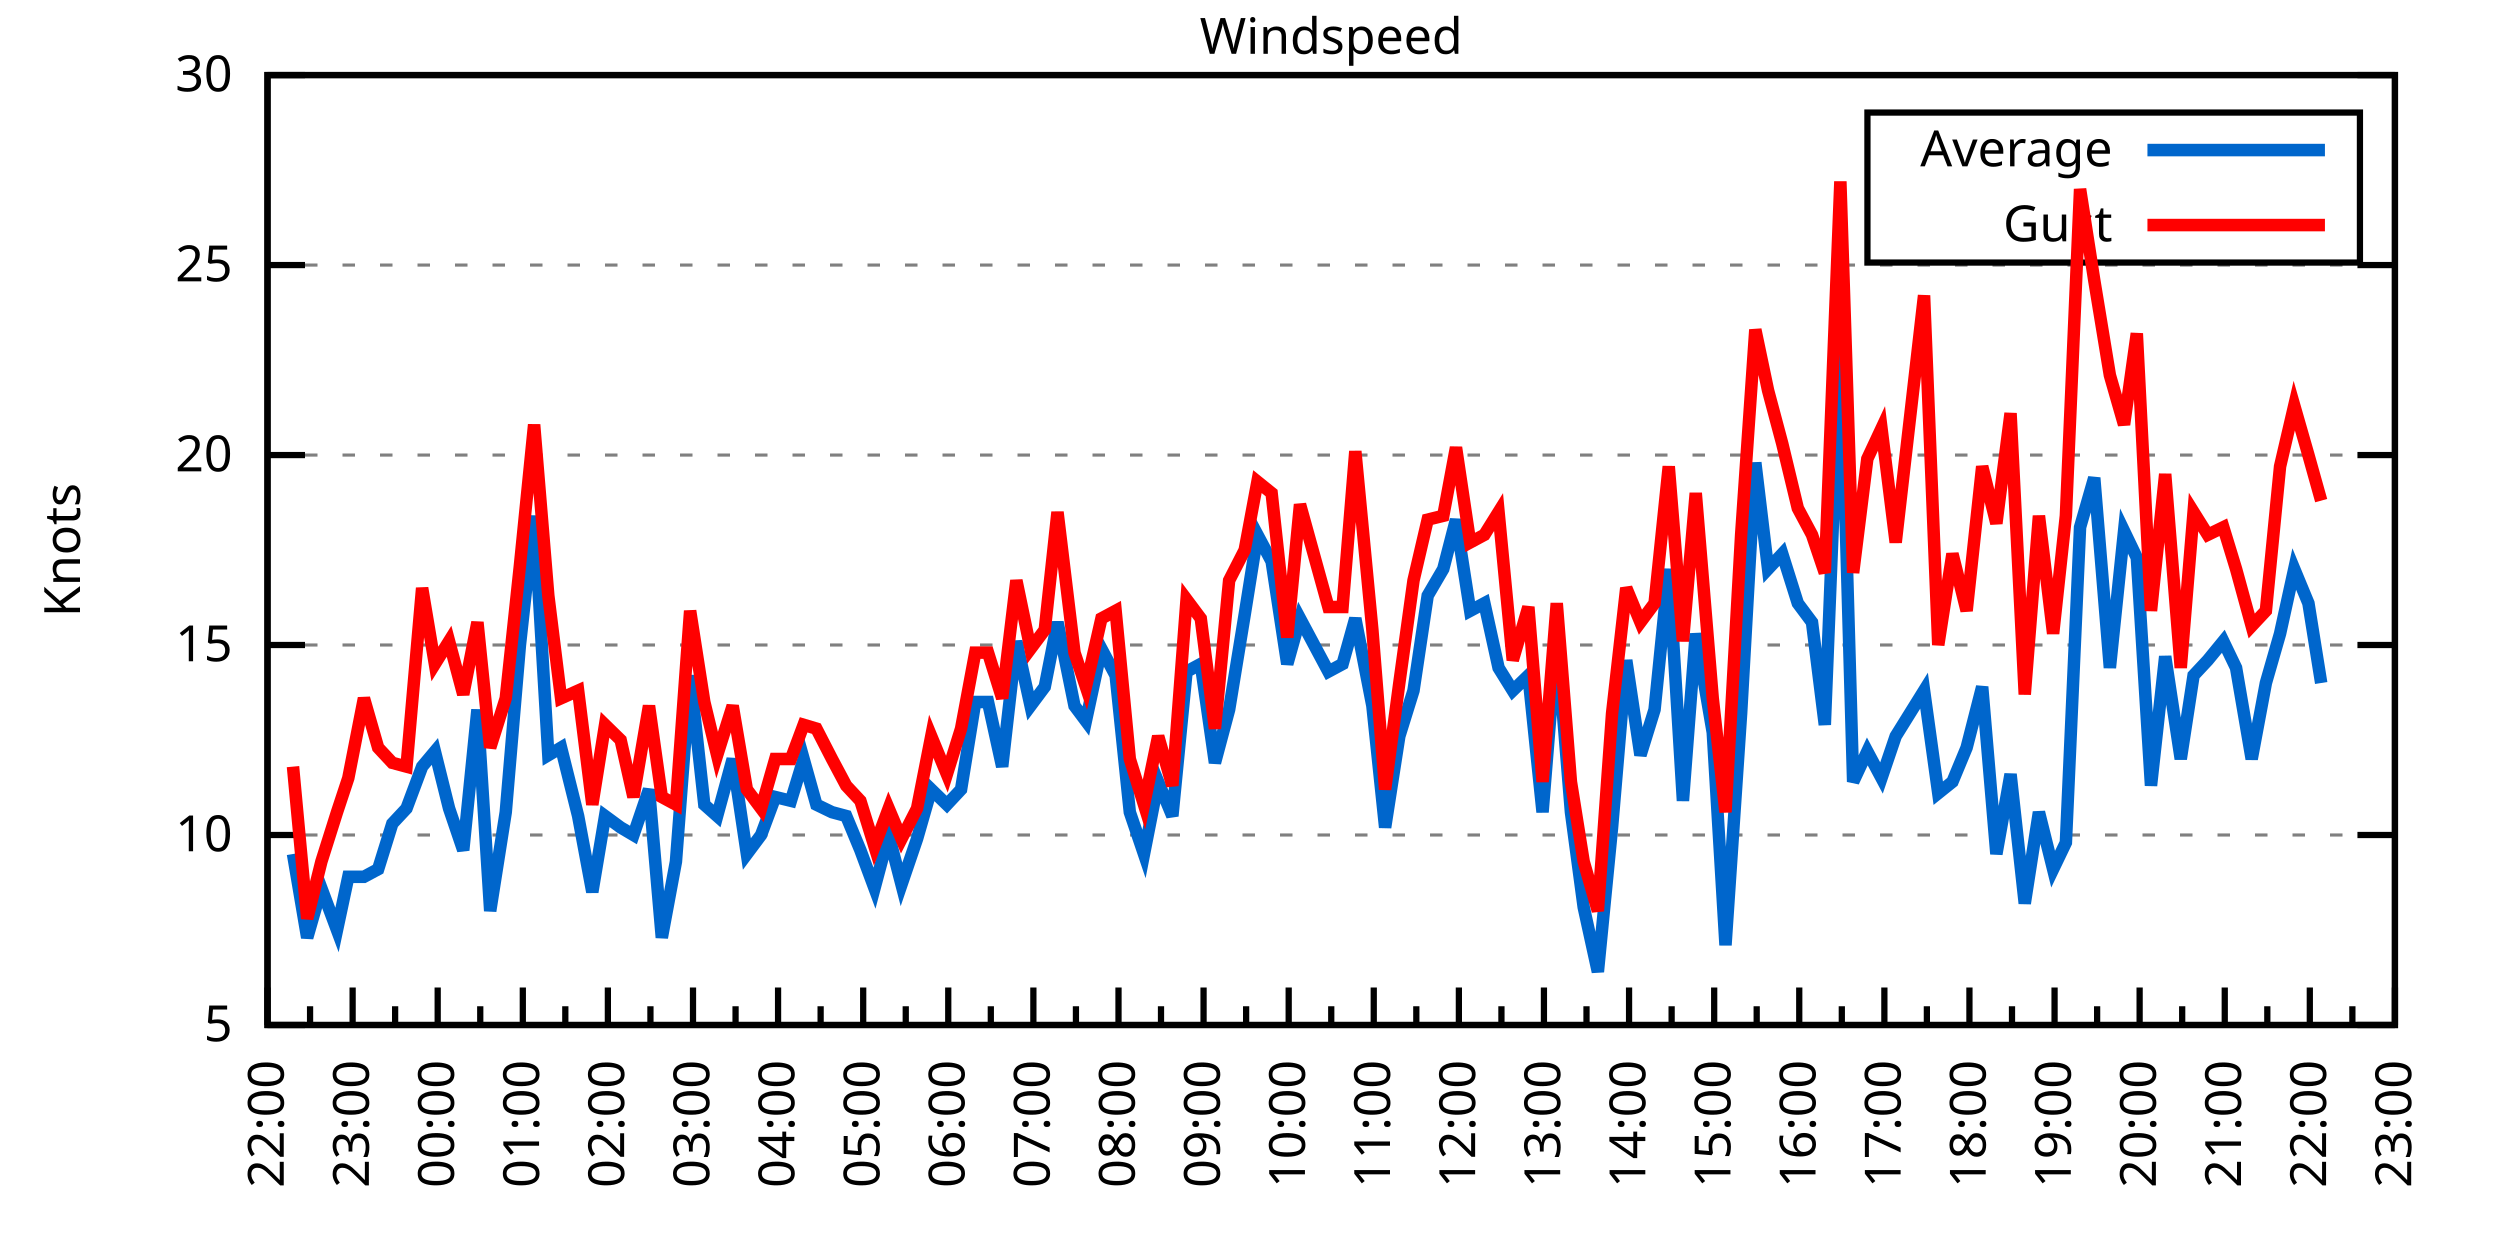
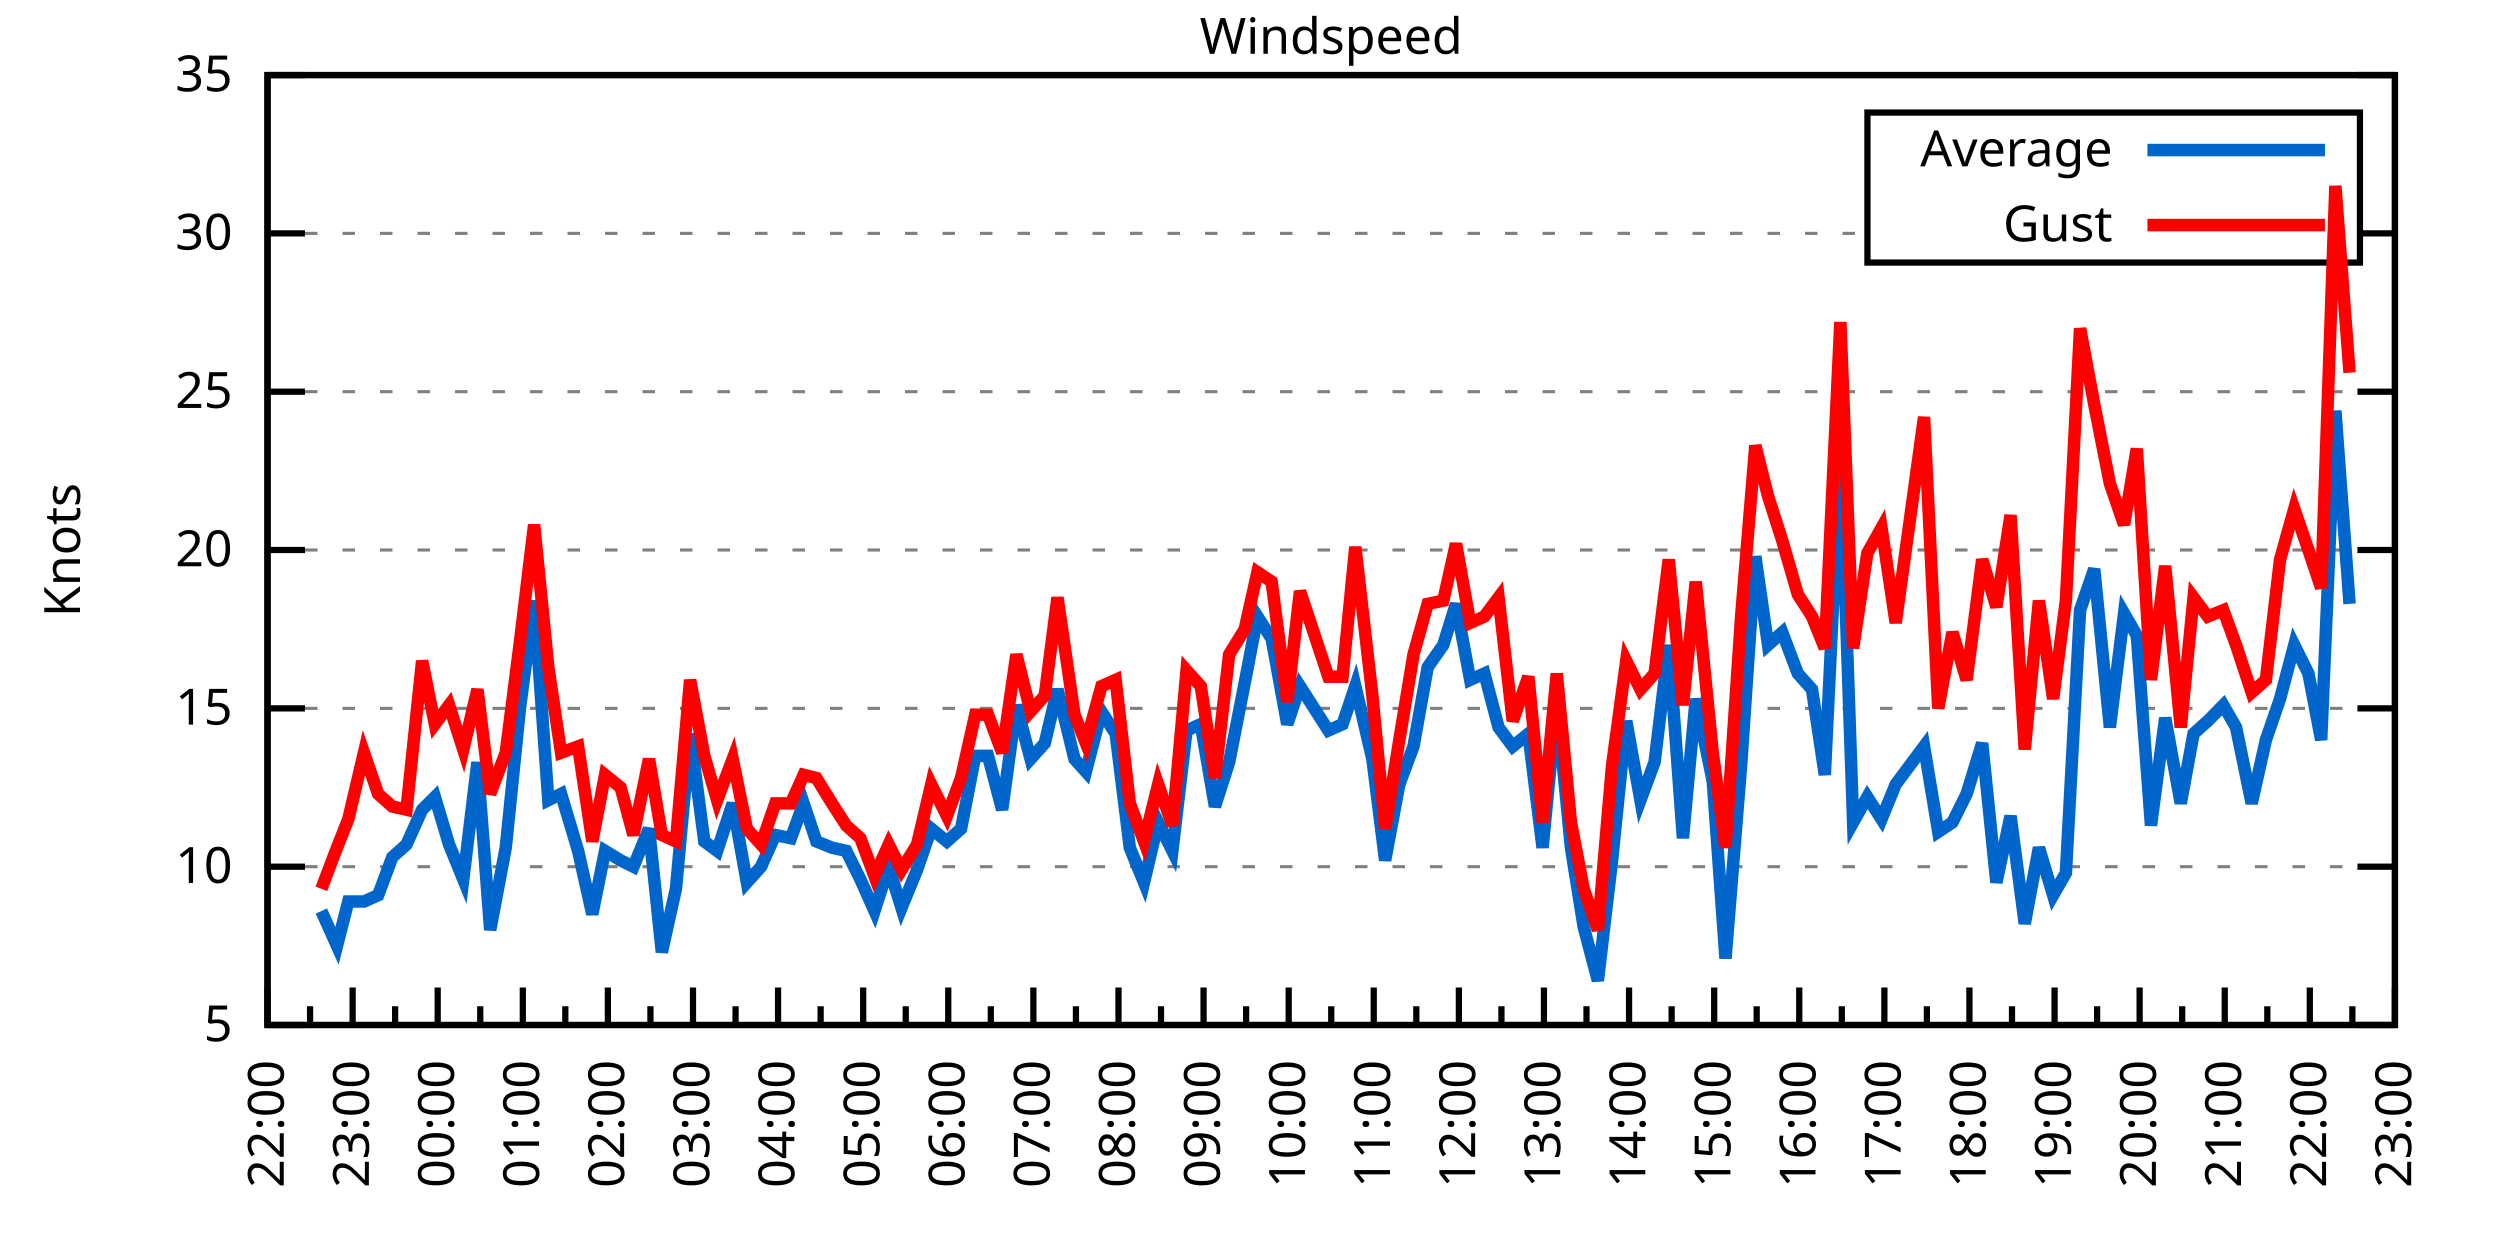
<svg xmlns="http://www.w3.org/2000/svg" xmlns:xlink="http://www.w3.org/1999/xlink" width="400" height="200" viewBox="0 0 400 200">
  <g id="gnuplot_canvas">
    <rect x="0" y="0" width="400" height="200" fill="none" />
    <defs>
      <circle id="gpDot" r="0.5" stroke-width="0.5" stroke="currentColor" />
      <path id="gpPt0" stroke-width="0.333" stroke="currentColor" d="M-1,0 h2 M0,-1 v2" />
      <path id="gpPt1" stroke-width="0.333" stroke="currentColor" d="M-1,-1 L1,1 M1,-1 L-1,1" />
      <path id="gpPt2" stroke-width="0.333" stroke="currentColor" d="M-1,0 L1,0 M0,-1 L0,1 M-1,-1 L1,1 M-1,1 L1,-1" />
      <rect id="gpPt3" stroke-width="0.333" stroke="currentColor" x="-1" y="-1" width="2" height="2" />
      <rect id="gpPt4" stroke-width="0.333" stroke="currentColor" fill="currentColor" x="-1" y="-1" width="2" height="2" />
      <circle id="gpPt5" stroke-width="0.333" stroke="currentColor" cx="0" cy="0" r="1" />
      <use xlink:href="#gpPt5" id="gpPt6" fill="currentColor" stroke="none" />
      <path id="gpPt7" stroke-width="0.333" stroke="currentColor" d="M0,-1.33 L-1.33,0.67 L1.33,0.67 z" />
      <use xlink:href="#gpPt7" id="gpPt8" fill="currentColor" stroke="none" />
      <use xlink:href="#gpPt7" id="gpPt9" stroke="currentColor" transform="rotate(180)" />
      <use xlink:href="#gpPt9" id="gpPt10" fill="currentColor" stroke="none" />
      <use xlink:href="#gpPt3" id="gpPt11" stroke="currentColor" transform="rotate(45)" />
      <use xlink:href="#gpPt11" id="gpPt12" fill="currentColor" stroke="none" />
      <path id="gpPt13" stroke-width="0.333" stroke="currentColor" d="M0,1.330 L1.265,0.411 L0.782,-1.067 L-0.782,-1.076 L-1.265,0.411 z" />
      <use xlink:href="#gpPt13" id="gpPt14" fill="currentColor" stroke="none" />
      <filter id="textbox" filterUnits="objectBoundingBox" x="0" y="0" height="1" width="1">
        <feFlood flood-color="white" flood-opacity="1" result="bgnd" />
        <feComposite in="SourceGraphic" in2="bgnd" operator="atop" />
      </filter>
      <filter id="greybox" filterUnits="objectBoundingBox" x="0" y="0" height="1" width="1">
        <feFlood flood-color="lightgrey" flood-opacity="1" result="grey" />
        <feComposite in="SourceGraphic" in2="grey" operator="atop" />
      </filter>
    </defs>
    <g fill="none" color="white" stroke="currentColor" stroke-width="1.00" stroke-linecap="butt" stroke-linejoin="miter">
</g>
    <g fill="none" color="black" stroke="currentColor" stroke-width="1.00" stroke-linecap="butt" stroke-linejoin="miter">
      <g stroke="none" shape-rendering="crispEdges">
        <polygon fill="rgb(255, 255, 255)" points="42.80,164.00 383.18,164.00 383.18,12.02 42.80,12.02 " />
      </g>
    </g>
    <g fill="none" color="black" stroke="currentColor" stroke-width="1.00" stroke-linecap="butt" stroke-linejoin="miter">
</g>
    <g fill="none" color="black" stroke="black" stroke-width="0.50" stroke-linecap="butt" stroke-linejoin="miter">
</g>
    <g fill="none" color="gray" stroke="currentColor" stroke-width="0.50" stroke-linecap="butt" stroke-linejoin="miter">
      <path stroke="gray" stroke-dasharray="2,4" class="gridline" d="M42.80,164.00 L383.19,164.00  " />
    </g>
    <g fill="none" color="gray" stroke="gray" stroke-width="1.00" stroke-linecap="butt" stroke-linejoin="miter">
</g>
    <g fill="none" color="black" stroke="currentColor" stroke-width="1.00" stroke-linecap="butt" stroke-linejoin="miter">
      <path stroke="black" d="M42.80,164.00 L48.80,164.00 M383.19,164.00 L377.19,164.00  " />
      <g transform="translate(37.20,166.60)" stroke="none" fill="black" font-family="Sans" font-size="8.00" text-anchor="end">
        <text>
          <tspan font-family="Sans"> 5</tspan>
        </text>
      </g>
    </g>
    <g fill="none" color="black" stroke="currentColor" stroke-width="1.00" stroke-linecap="butt" stroke-linejoin="miter">
</g>
    <g fill="none" color="black" stroke="black" stroke-width="0.50" stroke-linecap="butt" stroke-linejoin="miter">
</g>
    <g fill="none" color="gray" stroke="currentColor" stroke-width="0.50" stroke-linecap="butt" stroke-linejoin="miter">
-       <path stroke="gray" stroke-dasharray="2,4" class="gridline" d="M42.80,133.60 L383.19,133.60  " />
-     </g>
-     <g fill="none" color="gray" stroke="gray" stroke-width="1.00" stroke-linecap="butt" stroke-linejoin="miter">
- </g>
-     <g fill="none" color="black" stroke="currentColor" stroke-width="1.00" stroke-linecap="butt" stroke-linejoin="miter">
-       <path stroke="black" d="M42.80,133.60 L48.80,133.60 M383.19,133.60 L377.19,133.60  " />
-       <g transform="translate(37.20,136.20)" stroke="none" fill="black" font-family="Sans" font-size="8.00" text-anchor="end">
+       <path stroke="gray" stroke-dasharray="2,4" class="gridline" d="M42.80,138.67 L383.19,138.67  " />
+     </g>
+     <g fill="none" color="gray" stroke="gray" stroke-width="1.00" stroke-linecap="butt" stroke-linejoin="miter">
+ </g>
+     <g fill="none" color="black" stroke="currentColor" stroke-width="1.00" stroke-linecap="butt" stroke-linejoin="miter">
+       <path stroke="black" d="M42.80,138.67 L48.80,138.67 M383.19,138.67 L377.19,138.67  " />
+       <g transform="translate(37.20,141.27)" stroke="none" fill="black" font-family="Sans" font-size="8.00" text-anchor="end">
        <text>
          <tspan font-family="Sans"> 10</tspan>
        </text>
      </g>
    </g>
    <g fill="none" color="black" stroke="currentColor" stroke-width="1.00" stroke-linecap="butt" stroke-linejoin="miter">
</g>
    <g fill="none" color="black" stroke="black" stroke-width="0.50" stroke-linecap="butt" stroke-linejoin="miter">
</g>
    <g fill="none" color="gray" stroke="currentColor" stroke-width="0.50" stroke-linecap="butt" stroke-linejoin="miter">
-       <path stroke="gray" stroke-dasharray="2,4" class="gridline" d="M42.80,103.20 L383.19,103.20  " />
-     </g>
-     <g fill="none" color="gray" stroke="gray" stroke-width="1.00" stroke-linecap="butt" stroke-linejoin="miter">
- </g>
-     <g fill="none" color="black" stroke="currentColor" stroke-width="1.00" stroke-linecap="butt" stroke-linejoin="miter">
-       <path stroke="black" d="M42.80,103.20 L48.80,103.20 M383.19,103.20 L377.19,103.20  " />
-       <g transform="translate(37.20,105.80)" stroke="none" fill="black" font-family="Sans" font-size="8.00" text-anchor="end">
+       <path stroke="gray" stroke-dasharray="2,4" class="gridline" d="M42.80,113.34 L383.19,113.34  " />
+     </g>
+     <g fill="none" color="gray" stroke="gray" stroke-width="1.00" stroke-linecap="butt" stroke-linejoin="miter">
+ </g>
+     <g fill="none" color="black" stroke="currentColor" stroke-width="1.00" stroke-linecap="butt" stroke-linejoin="miter">
+       <path stroke="black" d="M42.80,113.34 L48.80,113.34 M383.19,113.34 L377.19,113.34  " />
+       <g transform="translate(37.20,115.94)" stroke="none" fill="black" font-family="Sans" font-size="8.00" text-anchor="end">
        <text>
          <tspan font-family="Sans"> 15</tspan>
        </text>
      </g>
    </g>
    <g fill="none" color="black" stroke="currentColor" stroke-width="1.00" stroke-linecap="butt" stroke-linejoin="miter">
</g>
    <g fill="none" color="black" stroke="black" stroke-width="0.50" stroke-linecap="butt" stroke-linejoin="miter">
</g>
    <g fill="none" color="gray" stroke="currentColor" stroke-width="0.50" stroke-linecap="butt" stroke-linejoin="miter">
-       <path stroke="gray" stroke-dasharray="2,4" class="gridline" d="M42.80,72.81 L383.19,72.81  " />
-     </g>
-     <g fill="none" color="gray" stroke="gray" stroke-width="1.00" stroke-linecap="butt" stroke-linejoin="miter">
- </g>
-     <g fill="none" color="black" stroke="currentColor" stroke-width="1.00" stroke-linecap="butt" stroke-linejoin="miter">
-       <path stroke="black" d="M42.80,72.81 L48.80,72.81 M383.19,72.81 L377.19,72.81  " />
-       <g transform="translate(37.20,75.41)" stroke="none" fill="black" font-family="Sans" font-size="8.00" text-anchor="end">
+       <path stroke="gray" stroke-dasharray="2,4" class="gridline" d="M42.80,88.00 L383.19,88.00  " />
+     </g>
+     <g fill="none" color="gray" stroke="gray" stroke-width="1.00" stroke-linecap="butt" stroke-linejoin="miter">
+ </g>
+     <g fill="none" color="black" stroke="currentColor" stroke-width="1.00" stroke-linecap="butt" stroke-linejoin="miter">
+       <path stroke="black" d="M42.80,88.00 L48.80,88.00 M383.19,88.00 L377.19,88.00  " />
+       <g transform="translate(37.20,90.60)" stroke="none" fill="black" font-family="Sans" font-size="8.00" text-anchor="end">
        <text>
          <tspan font-family="Sans"> 20</tspan>
        </text>
      </g>
    </g>
    <g fill="none" color="black" stroke="currentColor" stroke-width="1.00" stroke-linecap="butt" stroke-linejoin="miter">
</g>
    <g fill="none" color="black" stroke="black" stroke-width="0.50" stroke-linecap="butt" stroke-linejoin="miter">
</g>
    <g fill="none" color="gray" stroke="currentColor" stroke-width="0.50" stroke-linecap="butt" stroke-linejoin="miter">
-       <path stroke="gray" stroke-dasharray="2,4" class="gridline" d="M42.80,42.41 L383.19,42.41  " />
-     </g>
-     <g fill="none" color="gray" stroke="gray" stroke-width="1.00" stroke-linecap="butt" stroke-linejoin="miter">
- </g>
-     <g fill="none" color="black" stroke="currentColor" stroke-width="1.00" stroke-linecap="butt" stroke-linejoin="miter">
-       <path stroke="black" d="M42.80,42.41 L48.80,42.41 M383.19,42.41 L377.19,42.41  " />
-       <g transform="translate(37.20,45.01)" stroke="none" fill="black" font-family="Sans" font-size="8.00" text-anchor="end">
+       <path stroke="gray" stroke-dasharray="2,4" class="gridline" d="M42.80,62.67 L383.19,62.67  " />
+     </g>
+     <g fill="none" color="gray" stroke="gray" stroke-width="1.00" stroke-linecap="butt" stroke-linejoin="miter">
+ </g>
+     <g fill="none" color="black" stroke="currentColor" stroke-width="1.00" stroke-linecap="butt" stroke-linejoin="miter">
+       <path stroke="black" d="M42.80,62.67 L48.80,62.67 M383.19,62.67 L377.19,62.67  " />
+       <g transform="translate(37.20,65.27)" stroke="none" fill="black" font-family="Sans" font-size="8.00" text-anchor="end">
        <text>
          <tspan font-family="Sans"> 25</tspan>
+         </text>
+       </g>
+     </g>
+     <g fill="none" color="black" stroke="currentColor" stroke-width="1.00" stroke-linecap="butt" stroke-linejoin="miter">
+ </g>
+     <g fill="none" color="black" stroke="black" stroke-width="0.50" stroke-linecap="butt" stroke-linejoin="miter">
+ </g>
+     <g fill="none" color="gray" stroke="currentColor" stroke-width="0.50" stroke-linecap="butt" stroke-linejoin="miter">
+       <path stroke="gray" stroke-dasharray="2,4" class="gridline" d="M42.80,37.34 L298.79,37.34 M377.59,37.34 L383.19,37.34  " />
+     </g>
+     <g fill="none" color="gray" stroke="gray" stroke-width="1.00" stroke-linecap="butt" stroke-linejoin="miter">
+ </g>
+     <g fill="none" color="black" stroke="currentColor" stroke-width="1.00" stroke-linecap="butt" stroke-linejoin="miter">
+       <path stroke="black" d="M42.80,37.34 L48.80,37.34 M383.19,37.34 L377.19,37.34  " />
+       <g transform="translate(37.20,39.94)" stroke="none" fill="black" font-family="Sans" font-size="8.00" text-anchor="end">
+         <text>
+           <tspan font-family="Sans"> 30</tspan>
        </text>
      </g>
    </g>
    <g fill="none" color="black" stroke="currentColor" stroke-width="1.00" stroke-linecap="butt" stroke-linejoin="miter">
</g>
    <g fill="none" color="black" stroke="black" stroke-width="0.50" stroke-linecap="butt" stroke-linejoin="miter">
</g>
    <g fill="none" color="gray" stroke="currentColor" stroke-width="0.50" stroke-linecap="butt" stroke-linejoin="miter">
      <path stroke="gray" stroke-dasharray="2,4" class="gridline" d="M42.80,12.01 L383.19,12.01  " />
    </g>
    <g fill="none" color="gray" stroke="gray" stroke-width="1.00" stroke-linecap="butt" stroke-linejoin="miter">
</g>
    <g fill="none" color="black" stroke="currentColor" stroke-width="1.00" stroke-linecap="butt" stroke-linejoin="miter">
      <path stroke="black" d="M42.80,12.01 L48.80,12.01 M383.19,12.01 L377.19,12.01  " />
      <g transform="translate(37.20,14.61)" stroke="none" fill="black" font-family="Sans" font-size="8.00" text-anchor="end">
        <text>
-           <tspan font-family="Sans"> 30</tspan>
+           <tspan font-family="Sans"> 35</tspan>
        </text>
      </g>
    </g>
    <g fill="none" color="black" stroke="currentColor" stroke-width="1.00" stroke-linecap="butt" stroke-linejoin="miter">
      <path stroke="black" d="M42.80,164.00 L42.80,158.00  " />
      <g transform="translate(45.40,169.60) rotate(270)" stroke="none" fill="black" font-family="Sans" font-size="8.00" text-anchor="end">
        <text>
          <tspan font-family="Sans">22:00</tspan>
        </text>
      </g>
    </g>
    <g fill="none" color="black" stroke="currentColor" stroke-width="1.00" stroke-linecap="butt" stroke-linejoin="miter">
      <path stroke="black" d="M49.61,164.00 L49.61,161.00 M56.42,164.00 L56.42,158.00  " />
      <g transform="translate(59.02,169.60) rotate(270)" stroke="none" fill="black" font-family="Sans" font-size="8.00" text-anchor="end">
        <text>
          <tspan font-family="Sans">23:00</tspan>
        </text>
      </g>
    </g>
    <g fill="none" color="black" stroke="currentColor" stroke-width="1.00" stroke-linecap="butt" stroke-linejoin="miter">
      <path stroke="black" d="M63.22,164.00 L63.22,161.00 M70.03,164.00 L70.03,158.00  " />
      <g transform="translate(72.63,169.60) rotate(270)" stroke="none" fill="black" font-family="Sans" font-size="8.00" text-anchor="end">
        <text>
          <tspan font-family="Sans">00:00</tspan>
        </text>
      </g>
    </g>
    <g fill="none" color="black" stroke="currentColor" stroke-width="1.00" stroke-linecap="butt" stroke-linejoin="miter">
      <path stroke="black" d="M76.84,164.00 L76.84,161.00 M83.65,164.00 L83.65,158.00  " />
      <g transform="translate(86.25,169.60) rotate(270)" stroke="none" fill="black" font-family="Sans" font-size="8.00" text-anchor="end">
        <text>
          <tspan font-family="Sans">01:00</tspan>
        </text>
      </g>
    </g>
    <g fill="none" color="black" stroke="currentColor" stroke-width="1.00" stroke-linecap="butt" stroke-linejoin="miter">
      <path stroke="black" d="M90.45,164.00 L90.45,161.00 M97.26,164.00 L97.26,158.00  " />
      <g transform="translate(99.86,169.60) rotate(270)" stroke="none" fill="black" font-family="Sans" font-size="8.00" text-anchor="end">
        <text>
          <tspan font-family="Sans">02:00</tspan>
        </text>
      </g>
    </g>
    <g fill="none" color="black" stroke="currentColor" stroke-width="1.00" stroke-linecap="butt" stroke-linejoin="miter">
      <path stroke="black" d="M104.07,164.00 L104.07,161.00 M110.88,164.00 L110.88,158.00  " />
      <g transform="translate(113.48,169.60) rotate(270)" stroke="none" fill="black" font-family="Sans" font-size="8.00" text-anchor="end">
        <text>
          <tspan font-family="Sans">03:00</tspan>
        </text>
      </g>
    </g>
    <g fill="none" color="black" stroke="currentColor" stroke-width="1.00" stroke-linecap="butt" stroke-linejoin="miter">
      <path stroke="black" d="M117.69,164.00 L117.69,161.00 M124.49,164.00 L124.49,158.00  " />
      <g transform="translate(127.09,169.60) rotate(270)" stroke="none" fill="black" font-family="Sans" font-size="8.00" text-anchor="end">
        <text>
          <tspan font-family="Sans">04:00</tspan>
        </text>
      </g>
    </g>
    <g fill="none" color="black" stroke="currentColor" stroke-width="1.00" stroke-linecap="butt" stroke-linejoin="miter">
      <path stroke="black" d="M131.30,164.00 L131.30,161.00 M138.11,164.00 L138.11,158.00  " />
      <g transform="translate(140.71,169.60) rotate(270)" stroke="none" fill="black" font-family="Sans" font-size="8.00" text-anchor="end">
        <text>
          <tspan font-family="Sans">05:00</tspan>
        </text>
      </g>
    </g>
    <g fill="none" color="black" stroke="currentColor" stroke-width="1.00" stroke-linecap="butt" stroke-linejoin="miter">
      <path stroke="black" d="M144.92,164.00 L144.92,161.00 M151.72,164.00 L151.72,158.00  " />
      <g transform="translate(154.32,169.60) rotate(270)" stroke="none" fill="black" font-family="Sans" font-size="8.00" text-anchor="end">
        <text>
          <tspan font-family="Sans">06:00</tspan>
        </text>
      </g>
    </g>
    <g fill="none" color="black" stroke="currentColor" stroke-width="1.00" stroke-linecap="butt" stroke-linejoin="miter">
      <path stroke="black" d="M158.53,164.00 L158.53,161.00 M165.34,164.00 L165.34,158.00  " />
      <g transform="translate(167.94,169.60) rotate(270)" stroke="none" fill="black" font-family="Sans" font-size="8.00" text-anchor="end">
        <text>
          <tspan font-family="Sans">07:00</tspan>
        </text>
      </g>
    </g>
    <g fill="none" color="black" stroke="currentColor" stroke-width="1.00" stroke-linecap="butt" stroke-linejoin="miter">
      <path stroke="black" d="M172.15,164.00 L172.15,161.00 M178.96,164.00 L178.96,158.00  " />
      <g transform="translate(181.56,169.60) rotate(270)" stroke="none" fill="black" font-family="Sans" font-size="8.00" text-anchor="end">
        <text>
          <tspan font-family="Sans">08:00</tspan>
        </text>
      </g>
    </g>
    <g fill="none" color="black" stroke="currentColor" stroke-width="1.00" stroke-linecap="butt" stroke-linejoin="miter">
      <path stroke="black" d="M185.76,164.00 L185.76,161.00 M192.57,164.00 L192.57,158.00  " />
      <g transform="translate(195.17,169.60) rotate(270)" stroke="none" fill="black" font-family="Sans" font-size="8.00" text-anchor="end">
        <text>
          <tspan font-family="Sans">09:00</tspan>
        </text>
      </g>
    </g>
    <g fill="none" color="black" stroke="currentColor" stroke-width="1.00" stroke-linecap="butt" stroke-linejoin="miter">
      <path stroke="black" d="M199.38,164.00 L199.38,161.00 M206.19,164.00 L206.19,158.00  " />
      <g transform="translate(208.79,169.60) rotate(270)" stroke="none" fill="black" font-family="Sans" font-size="8.00" text-anchor="end">
        <text>
          <tspan font-family="Sans">10:00</tspan>
        </text>
      </g>
    </g>
    <g fill="none" color="black" stroke="currentColor" stroke-width="1.00" stroke-linecap="butt" stroke-linejoin="miter">
      <path stroke="black" d="M213.00,164.00 L213.00,161.00 M219.80,164.00 L219.80,158.00  " />
      <g transform="translate(222.40,169.60) rotate(270)" stroke="none" fill="black" font-family="Sans" font-size="8.00" text-anchor="end">
        <text>
          <tspan font-family="Sans">11:00</tspan>
        </text>
      </g>
    </g>
    <g fill="none" color="black" stroke="currentColor" stroke-width="1.00" stroke-linecap="butt" stroke-linejoin="miter">
      <path stroke="black" d="M226.61,164.00 L226.61,161.00 M233.42,164.00 L233.42,158.00  " />
      <g transform="translate(236.02,169.60) rotate(270)" stroke="none" fill="black" font-family="Sans" font-size="8.00" text-anchor="end">
        <text>
          <tspan font-family="Sans">12:00</tspan>
        </text>
      </g>
    </g>
    <g fill="none" color="black" stroke="currentColor" stroke-width="1.00" stroke-linecap="butt" stroke-linejoin="miter">
      <path stroke="black" d="M240.23,164.00 L240.23,161.00 M247.03,164.00 L247.03,158.00  " />
      <g transform="translate(249.63,169.60) rotate(270)" stroke="none" fill="black" font-family="Sans" font-size="8.00" text-anchor="end">
        <text>
          <tspan font-family="Sans">13:00</tspan>
        </text>
      </g>
    </g>
    <g fill="none" color="black" stroke="currentColor" stroke-width="1.00" stroke-linecap="butt" stroke-linejoin="miter">
      <path stroke="black" d="M253.84,164.00 L253.84,161.00 M260.65,164.00 L260.65,158.00  " />
      <g transform="translate(263.25,169.60) rotate(270)" stroke="none" fill="black" font-family="Sans" font-size="8.00" text-anchor="end">
        <text>
          <tspan font-family="Sans">14:00</tspan>
        </text>
      </g>
    </g>
    <g fill="none" color="black" stroke="currentColor" stroke-width="1.00" stroke-linecap="butt" stroke-linejoin="miter">
      <path stroke="black" d="M267.46,164.00 L267.46,161.00 M274.27,164.00 L274.27,158.00  " />
      <g transform="translate(276.87,169.60) rotate(270)" stroke="none" fill="black" font-family="Sans" font-size="8.00" text-anchor="end">
        <text>
          <tspan font-family="Sans">15:00</tspan>
        </text>
      </g>
    </g>
    <g fill="none" color="black" stroke="currentColor" stroke-width="1.00" stroke-linecap="butt" stroke-linejoin="miter">
      <path stroke="black" d="M281.07,164.00 L281.07,161.00 M287.88,164.00 L287.88,158.00  " />
      <g transform="translate(290.48,169.60) rotate(270)" stroke="none" fill="black" font-family="Sans" font-size="8.00" text-anchor="end">
        <text>
          <tspan font-family="Sans">16:00</tspan>
        </text>
      </g>
    </g>
    <g fill="none" color="black" stroke="currentColor" stroke-width="1.00" stroke-linecap="butt" stroke-linejoin="miter">
      <path stroke="black" d="M294.69,164.00 L294.69,161.00 M301.50,164.00 L301.50,158.00  " />
      <g transform="translate(304.10,169.60) rotate(270)" stroke="none" fill="black" font-family="Sans" font-size="8.00" text-anchor="end">
        <text>
          <tspan font-family="Sans">17:00</tspan>
        </text>
      </g>
    </g>
    <g fill="none" color="black" stroke="currentColor" stroke-width="1.00" stroke-linecap="butt" stroke-linejoin="miter">
      <path stroke="black" d="M308.30,164.00 L308.30,161.00 M315.11,164.00 L315.11,158.00  " />
      <g transform="translate(317.71,169.60) rotate(270)" stroke="none" fill="black" font-family="Sans" font-size="8.00" text-anchor="end">
        <text>
          <tspan font-family="Sans">18:00</tspan>
        </text>
      </g>
    </g>
    <g fill="none" color="black" stroke="currentColor" stroke-width="1.00" stroke-linecap="butt" stroke-linejoin="miter">
      <path stroke="black" d="M321.92,164.00 L321.92,161.00 M328.73,164.00 L328.73,158.00  " />
      <g transform="translate(331.33,169.60) rotate(270)" stroke="none" fill="black" font-family="Sans" font-size="8.00" text-anchor="end">
        <text>
          <tspan font-family="Sans">19:00</tspan>
        </text>
      </g>
    </g>
    <g fill="none" color="black" stroke="currentColor" stroke-width="1.00" stroke-linecap="butt" stroke-linejoin="miter">
      <path stroke="black" d="M335.54,164.00 L335.54,161.00 M342.34,164.00 L342.34,158.00  " />
      <g transform="translate(344.94,169.60) rotate(270)" stroke="none" fill="black" font-family="Sans" font-size="8.00" text-anchor="end">
        <text>
          <tspan font-family="Sans">20:00</tspan>
        </text>
      </g>
    </g>
    <g fill="none" color="black" stroke="currentColor" stroke-width="1.00" stroke-linecap="butt" stroke-linejoin="miter">
      <path stroke="black" d="M349.15,164.00 L349.15,161.00 M355.96,164.00 L355.96,158.00  " />
      <g transform="translate(358.56,169.60) rotate(270)" stroke="none" fill="black" font-family="Sans" font-size="8.00" text-anchor="end">
        <text>
          <tspan font-family="Sans">21:00</tspan>
        </text>
      </g>
    </g>
    <g fill="none" color="black" stroke="currentColor" stroke-width="1.00" stroke-linecap="butt" stroke-linejoin="miter">
      <path stroke="black" d="M362.77,164.00 L362.77,161.00 M369.57,164.00 L369.57,158.00  " />
      <g transform="translate(372.17,169.60) rotate(270)" stroke="none" fill="black" font-family="Sans" font-size="8.00" text-anchor="end">
        <text>
          <tspan font-family="Sans">22:00</tspan>
        </text>
      </g>
    </g>
    <g fill="none" color="black" stroke="currentColor" stroke-width="1.00" stroke-linecap="butt" stroke-linejoin="miter">
      <path stroke="black" d="M376.38,164.00 L376.38,161.00 M383.19,164.00 L383.19,158.00  " />
      <g transform="translate(385.79,169.60) rotate(270)" stroke="none" fill="black" font-family="Sans" font-size="8.00" text-anchor="end">
        <text>
          <tspan font-family="Sans">23:00</tspan>
        </text>
      </g>
    </g>
    <g fill="none" color="black" stroke="currentColor" stroke-width="1.00" stroke-linecap="butt" stroke-linejoin="miter">
</g>
    <g fill="none" color="black" stroke="currentColor" stroke-width="1.00" stroke-linecap="butt" stroke-linejoin="miter">
      <path stroke="black" d="M42.80,12.01 L42.80,164.00 L383.19,164.00 L383.19,12.01 L42.80,12.01 Z  " />
    </g>
    <g fill="none" color="black" stroke="currentColor" stroke-width="1.00" stroke-linecap="butt" stroke-linejoin="miter">
      <g transform="translate(12.80,88.01) rotate(270)" stroke="none" fill="black" font-family="Sans" font-size="8.00" text-anchor="middle">
        <text>
          <tspan font-family="Sans">Knots</tspan>
        </text>
      </g>
    </g>
    <g fill="none" color="black" stroke="currentColor" stroke-width="1.00" stroke-linecap="butt" stroke-linejoin="miter">
</g>
    <g fill="none" color="black" stroke="currentColor" stroke-width="1.00" stroke-linecap="butt" stroke-linejoin="miter">
      <path stroke="black" d="M298.79,42.01 L298.79,18.01 L377.59,18.01 L377.59,42.01 L298.79,42.01 Z  " />
    </g>
    <g id="Windspeed_plot_1">
      <g fill="none" color="white" stroke="black" stroke-width="2.00" stroke-linecap="butt" stroke-linejoin="miter">
</g>
      <g fill="none" color="black" stroke="currentColor" stroke-width="2.00" stroke-linecap="butt" stroke-linejoin="miter">
        <g transform="translate(337.99,26.61)" stroke="none" fill="black" font-family="Sans" font-size="8.00" text-anchor="end">
          <text>
            <tspan font-family="Sans">Average</tspan>
          </text>
        </g>
      </g>
      <g fill="none" color="black" stroke="currentColor" stroke-width="2.00" stroke-linecap="butt" stroke-linejoin="miter">
-         <path stroke="rgb(  0, 102, 204)" d="M343.59,24.01 L371.99,24.01 M46.88,136.64 L49.15,150.02 L51.42,142.11 L53.92,148.80 L55.73,140.29 L58.23,140.29   L60.50,139.07 L62.77,131.78 L65.04,129.35 L67.54,122.66 L69.58,120.23 L71.85,129.35 L74.12,136.03 L76.39,113.54   L78.43,145.76 L80.92,129.95 L83.19,103.20 L85.46,82.53 L87.73,120.83 L89.77,119.62 L92.50,130.56 L94.77,142.72   L96.81,130.56 L99.30,132.39 L101.35,133.60 L103.84,126.31 L105.89,150.02 L108.15,137.86 L110.42,108.07 L112.69,128.74   L114.74,130.56 L117.23,121.44 L119.50,136.64 L121.77,133.60 L124.04,127.52 L126.54,128.13 L128.58,121.44 L130.62,128.74   L133.12,129.95 L135.39,130.56 L137.66,136.03 L139.92,142.11 L142.19,133.60 L144.24,141.51 L146.73,134.21 L149.00,126.31   L151.50,128.74 L153.77,126.31 L156.04,112.32 L158.08,112.32 L160.35,122.66 L162.62,102.60 L164.89,112.93 L167.16,109.89   L169.20,99.56 L171.92,112.93 L173.74,115.36 L176.23,103.81 L178.50,108.07 L180.77,129.95 L183.04,136.64 L185.31,125.09   L187.58,130.56 L189.85,107.46 L192.12,106.24 L194.39,122.05 L196.66,113.54 L199.15,98.34 L201.19,85.57 L203.46,89.83   L205.96,106.24 L208.00,98.95 L212.54,107.46 L214.81,106.24 L216.85,98.95 L219.58,112.93 L221.62,132.39 L223.89,117.80   L226.16,110.50 L228.43,95.30 L230.92,91.04 L232.96,83.14 L235.23,97.73 L237.50,96.52 L239.77,106.85 L242.04,110.50   L244.54,108.07 L246.81,129.95 L249.08,101.99 L251.35,129.95 L253.39,145.15 L255.66,155.49 L257.93,132.39 L260.20,105.64   L262.47,120.83 L264.73,113.54 L267.00,91.04 L269.27,128.13 L271.32,101.38 L274.04,117.19 L276.08,151.23 L278.58,114.15   L280.85,74.02 L282.89,91.04 L285.16,88.61 L287.65,96.52 L289.92,99.56 L291.97,115.97 L294.46,53.96 L296.50,125.09   L298.77,120.23 L301.04,124.48 L303.31,117.80 L307.85,110.50 L310.12,126.91 L312.39,125.09 L314.66,119.62 L317.15,109.89   L319.42,136.64 L321.69,123.87 L323.96,144.55 L326.23,129.95 L328.50,139.07 L330.54,134.82 L332.81,84.36 L335.08,76.45   L337.58,106.85 L339.85,84.97 L341.89,89.22 L344.16,125.70 L346.43,105.03 L348.92,121.44 L350.97,108.07 L353.24,105.64   L355.73,102.60 L357.77,106.85 L360.27,121.44 L362.54,109.28 L364.81,101.38 L367.08,91.04 L369.35,96.52 L371.39,109.28    " />
+         <path stroke="rgb(  0, 102, 204)" d="M343.59,24.01 L371.99,24.01 M51.42,145.76 L53.92,151.33 L55.73,144.24 L58.23,144.24 L60.50,143.23 L62.77,137.15   L65.04,135.12 L67.54,129.55 L69.58,127.52 L71.85,135.12 L74.12,140.69 L76.39,121.95 L78.43,148.80 L80.92,135.63   L83.19,113.34 L85.46,96.11 L87.73,128.03 L89.77,127.02 L92.50,136.14 L94.77,146.27 L96.81,136.14 L99.30,137.66   L101.35,138.67 L103.84,132.59 L105.89,152.35 L108.15,142.21 L110.42,117.39 L112.69,134.62 L114.74,136.14 L117.23,128.54   L119.50,141.20 L121.77,138.67 L124.04,133.60 L126.54,134.11 L128.58,128.54 L130.62,134.62 L133.12,135.63 L135.39,136.14   L137.66,140.69 L139.92,145.76 L142.19,138.67 L144.24,145.25 L146.73,139.17 L149.00,132.59 L151.50,134.62 L153.77,132.59   L156.04,120.94 L158.08,120.94 L160.35,129.55 L162.62,112.83 L164.89,121.44 L167.16,118.91 L169.20,110.30 L171.92,121.44   L173.74,123.47 L176.23,113.84 L178.50,117.39 L180.77,135.63 L183.04,141.20 L185.31,131.58 L187.58,136.14 L189.85,116.88   L192.12,115.87 L194.39,129.04 L196.66,121.95 L199.15,109.28 L201.19,98.64 L203.46,102.19 L205.96,115.87 L208.00,109.79   L212.54,116.88 L214.81,115.87 L216.85,109.79 L219.58,121.44 L221.62,137.66 L223.89,125.50 L226.16,119.42 L228.43,106.75   L230.92,103.20 L232.96,96.62 L235.23,108.78 L237.50,107.76 L239.77,116.38 L242.04,119.42 L244.54,117.39 L246.81,135.63   L249.08,112.32 L251.35,135.63 L253.39,148.29 L255.66,156.91 L257.93,137.66 L260.20,115.36 L262.47,128.03 L264.73,121.95   L267.00,103.20 L269.27,134.11 L271.32,111.82 L274.04,124.99 L276.08,153.36 L278.58,122.46 L280.85,89.02 L282.89,103.20   L285.16,101.18 L287.65,107.76 L289.92,110.30 L291.97,123.98 L294.46,72.30 L296.50,131.58 L298.77,127.52 L301.04,131.07   L303.31,125.50 L307.85,119.42 L310.12,133.10 L312.39,131.58 L314.66,127.02 L317.15,118.91 L319.42,141.20 L321.69,130.56   L323.96,147.79 L326.23,135.63 L328.50,143.23 L330.54,139.68 L332.81,97.63 L335.08,91.04 L337.58,116.38 L339.85,98.14   L341.89,101.68 L344.16,132.08 L346.43,114.86 L348.92,128.54 L350.97,117.39 L353.24,115.36 L355.73,112.83 L357.77,116.38   L360.27,128.54 L362.54,118.40 L364.81,111.82 L367.08,103.20 L369.35,107.76 L371.39,118.40 L373.66,65.71 L375.93,96.62    " />
      </g>
    </g>
    <g id="Windspeed_plot_2">
      <g fill="none" color="black" stroke="currentColor" stroke-width="2.00" stroke-linecap="butt" stroke-linejoin="miter">
        <g transform="translate(337.99,38.61)" stroke="none" fill="black" font-family="Sans" font-size="8.00" text-anchor="end">
          <text>
            <tspan font-family="Sans">Gust</tspan>
          </text>
        </g>
      </g>
      <g fill="none" color="black" stroke="currentColor" stroke-width="2.00" stroke-linecap="butt" stroke-linejoin="miter">
-         <path stroke="rgb(255,   0,   0)" d="M343.59,36.01 L371.99,36.01 M46.88,122.66 L49.15,146.98 L51.42,137.86 L53.92,129.95 L55.73,124.48 L58.23,111.72   L60.50,119.62 L62.77,122.05 L65.04,122.66 L67.54,94.08 L69.58,106.24 L71.85,102.60 L74.12,111.11 L76.39,99.56   L78.43,119.62 L80.92,111.72 L83.19,90.44 L85.46,67.94 L87.73,95.30 L89.77,111.72 L92.50,110.50 L94.77,128.74   L96.81,115.97 L99.30,118.40 L101.35,127.52 L103.84,112.93 L105.89,127.52 L108.15,128.74 L110.42,97.73 L112.69,112.32   L114.74,120.83 L117.23,112.93 L119.50,126.31 L121.77,129.35 L124.04,121.44 L126.54,121.44 L128.58,115.97 L130.62,116.58   L133.12,121.44 L135.39,125.70 L137.66,128.13 L139.92,135.43 L142.19,129.35 L144.24,134.21 L146.73,129.35 L149.00,117.80   L151.50,123.87 L153.77,116.58 L156.04,104.42 L158.08,104.42 L160.35,111.72 L162.62,92.87 L164.89,103.81 L167.16,100.77   L169.20,81.93 L171.92,104.42 L173.74,109.89 L176.23,98.95 L178.50,97.73 L180.77,121.44 L183.04,128.74 L185.31,117.80   L187.58,125.70 L189.85,95.91 L192.12,98.95 L194.39,116.58 L196.66,92.87 L199.15,88.00 L201.19,77.06 L203.46,78.89   L205.96,101.99 L208.00,80.71 L212.54,97.12 L214.81,97.12 L216.85,72.20 L219.58,100.77 L221.62,126.31 L223.89,109.28   L226.16,92.87 L228.43,83.14 L230.92,82.53 L232.96,71.59 L235.23,86.79 L237.50,85.57 L239.77,81.93 L242.04,105.64   L244.54,97.12 L246.81,125.09 L249.08,96.52 L251.35,125.09 L253.39,137.86 L255.66,145.76 L257.93,114.15 L260.20,94.08   L262.47,99.56 L264.73,96.52 L267.00,74.63 L269.27,102.60 L271.32,78.89 L274.04,111.72 L276.08,129.95 L278.58,85.57   L280.85,52.74 L282.89,62.47 L285.16,70.98 L287.65,81.32 L289.92,85.57 L291.97,91.65 L294.46,29.03 L296.50,91.65   L298.77,73.41 L301.04,68.55 L303.31,86.79 L307.85,47.27 L310.12,103.20 L312.39,88.61 L314.66,97.73 L317.15,74.63   L319.42,83.75 L321.69,66.12 L323.96,111.11 L326.23,82.53 L328.50,101.38 L330.54,82.53 L332.81,30.25 L335.08,44.84   L337.58,60.04 L339.85,67.94 L341.89,53.35 L344.16,97.73 L346.43,75.85 L348.92,106.85 L350.97,81.93 L353.24,85.57   L355.73,84.36 L357.77,91.04 L360.27,100.16 L362.54,97.73 L364.81,74.63 L367.08,64.90 L369.35,72.81 L371.39,80.10    " />
+         <path stroke="rgb(255,   0,   0)" d="M343.59,36.01 L371.99,36.01 M51.42,142.21 L53.92,135.63 L55.73,131.07 L58.23,120.43 L60.50,127.02 L62.77,129.04   L65.04,129.55 L67.54,105.74 L69.58,115.87 L71.85,112.83 L74.12,119.92 L76.39,110.30 L78.43,127.02 L80.92,120.43   L83.19,102.70 L85.46,83.95 L87.73,106.75 L89.77,120.43 L92.50,119.42 L94.77,134.62 L96.81,123.98 L99.30,126.00   L101.35,133.60 L103.84,121.44 L105.89,133.60 L108.15,134.62 L110.42,108.78 L112.69,120.94 L114.74,128.03 L117.23,121.44   L119.50,132.59 L121.77,135.12 L124.04,128.54 L126.54,128.54 L128.58,123.98 L130.62,124.48 L133.12,128.54 L135.39,132.08   L137.66,134.11 L139.92,140.19 L142.19,135.12 L144.24,139.17 L146.73,135.12 L149.00,125.50 L151.50,130.56 L153.77,124.48   L156.04,114.35 L158.08,114.35 L160.35,120.43 L162.62,104.72 L164.89,113.84 L167.16,111.31 L169.20,95.60 L171.92,114.35   L173.74,118.91 L176.23,109.79 L178.50,108.78 L180.77,128.54 L183.04,134.62 L185.31,125.50 L187.58,132.08 L189.85,107.26   L192.12,109.79 L194.39,124.48 L196.66,104.72 L199.15,100.67 L201.19,91.55 L203.46,93.07 L205.96,112.32 L208.00,94.59   L212.54,108.27 L214.81,108.27 L216.85,87.50 L219.58,111.31 L221.62,132.59 L223.89,118.40 L226.16,104.72 L228.43,96.62   L230.92,96.11 L232.96,86.99 L235.23,99.66 L237.50,98.64 L239.77,95.60 L242.04,115.36 L244.54,108.27 L246.81,131.58   L249.08,107.76 L251.35,131.58 L253.39,142.21 L255.66,148.80 L257.93,122.46 L260.20,105.74 L262.47,110.30 L264.73,107.76   L267.00,89.52 L269.27,112.83 L271.32,93.07 L274.04,120.43 L276.08,135.63 L278.58,98.64 L280.85,71.29 L282.89,79.39   L285.16,86.49 L287.65,95.10 L289.92,98.64 L291.97,103.71 L294.46,51.53 L296.50,103.71 L298.77,88.51 L301.04,84.46   L303.31,99.66 L307.85,66.73 L310.12,113.34 L312.39,101.18 L314.66,108.78 L317.15,89.52 L319.42,97.12 L321.69,82.43   L323.96,119.92 L326.23,96.11 L328.50,111.82 L330.54,96.11 L332.81,52.54 L335.08,64.70 L337.58,77.37 L339.85,83.95   L341.89,71.79 L344.16,108.78 L346.43,90.54 L348.92,116.38 L350.97,95.60 L353.24,98.64 L355.73,97.63 L357.77,103.20   L360.27,110.80 L362.54,108.78 L364.81,89.52 L367.08,81.42 L369.35,88.00 L371.39,94.08 L373.66,29.74 L375.93,59.63    " />
      </g>
    </g>
    <g fill="none" color="black" stroke="currentColor" stroke-width="2.00" stroke-linecap="butt" stroke-linejoin="miter">
</g>
    <g fill="none" color="black" stroke="black" stroke-width="1.00" stroke-linecap="butt" stroke-linejoin="miter">
</g>
    <g fill="none" color="black" stroke="currentColor" stroke-width="1.00" stroke-linecap="butt" stroke-linejoin="miter">
      <path stroke="black" d="M42.80,12.01 L42.80,164.00 L383.19,164.00 L383.19,12.01 L42.80,12.01 Z  " />
    </g>
    <g fill="none" color="black" stroke="currentColor" stroke-width="1.00" stroke-linecap="butt" stroke-linejoin="miter">
      <g transform="translate(212.99,8.61)" stroke="none" fill="black" font-family="Sans" font-size="8.00" text-anchor="middle">
        <text>
          <tspan font-family="Sans">Windspeed</tspan>
        </text>
      </g>
    </g>
    <g fill="none" color="black" stroke="currentColor" stroke-width="1.00" stroke-linecap="butt" stroke-linejoin="miter">
</g>
  </g>
</svg>
